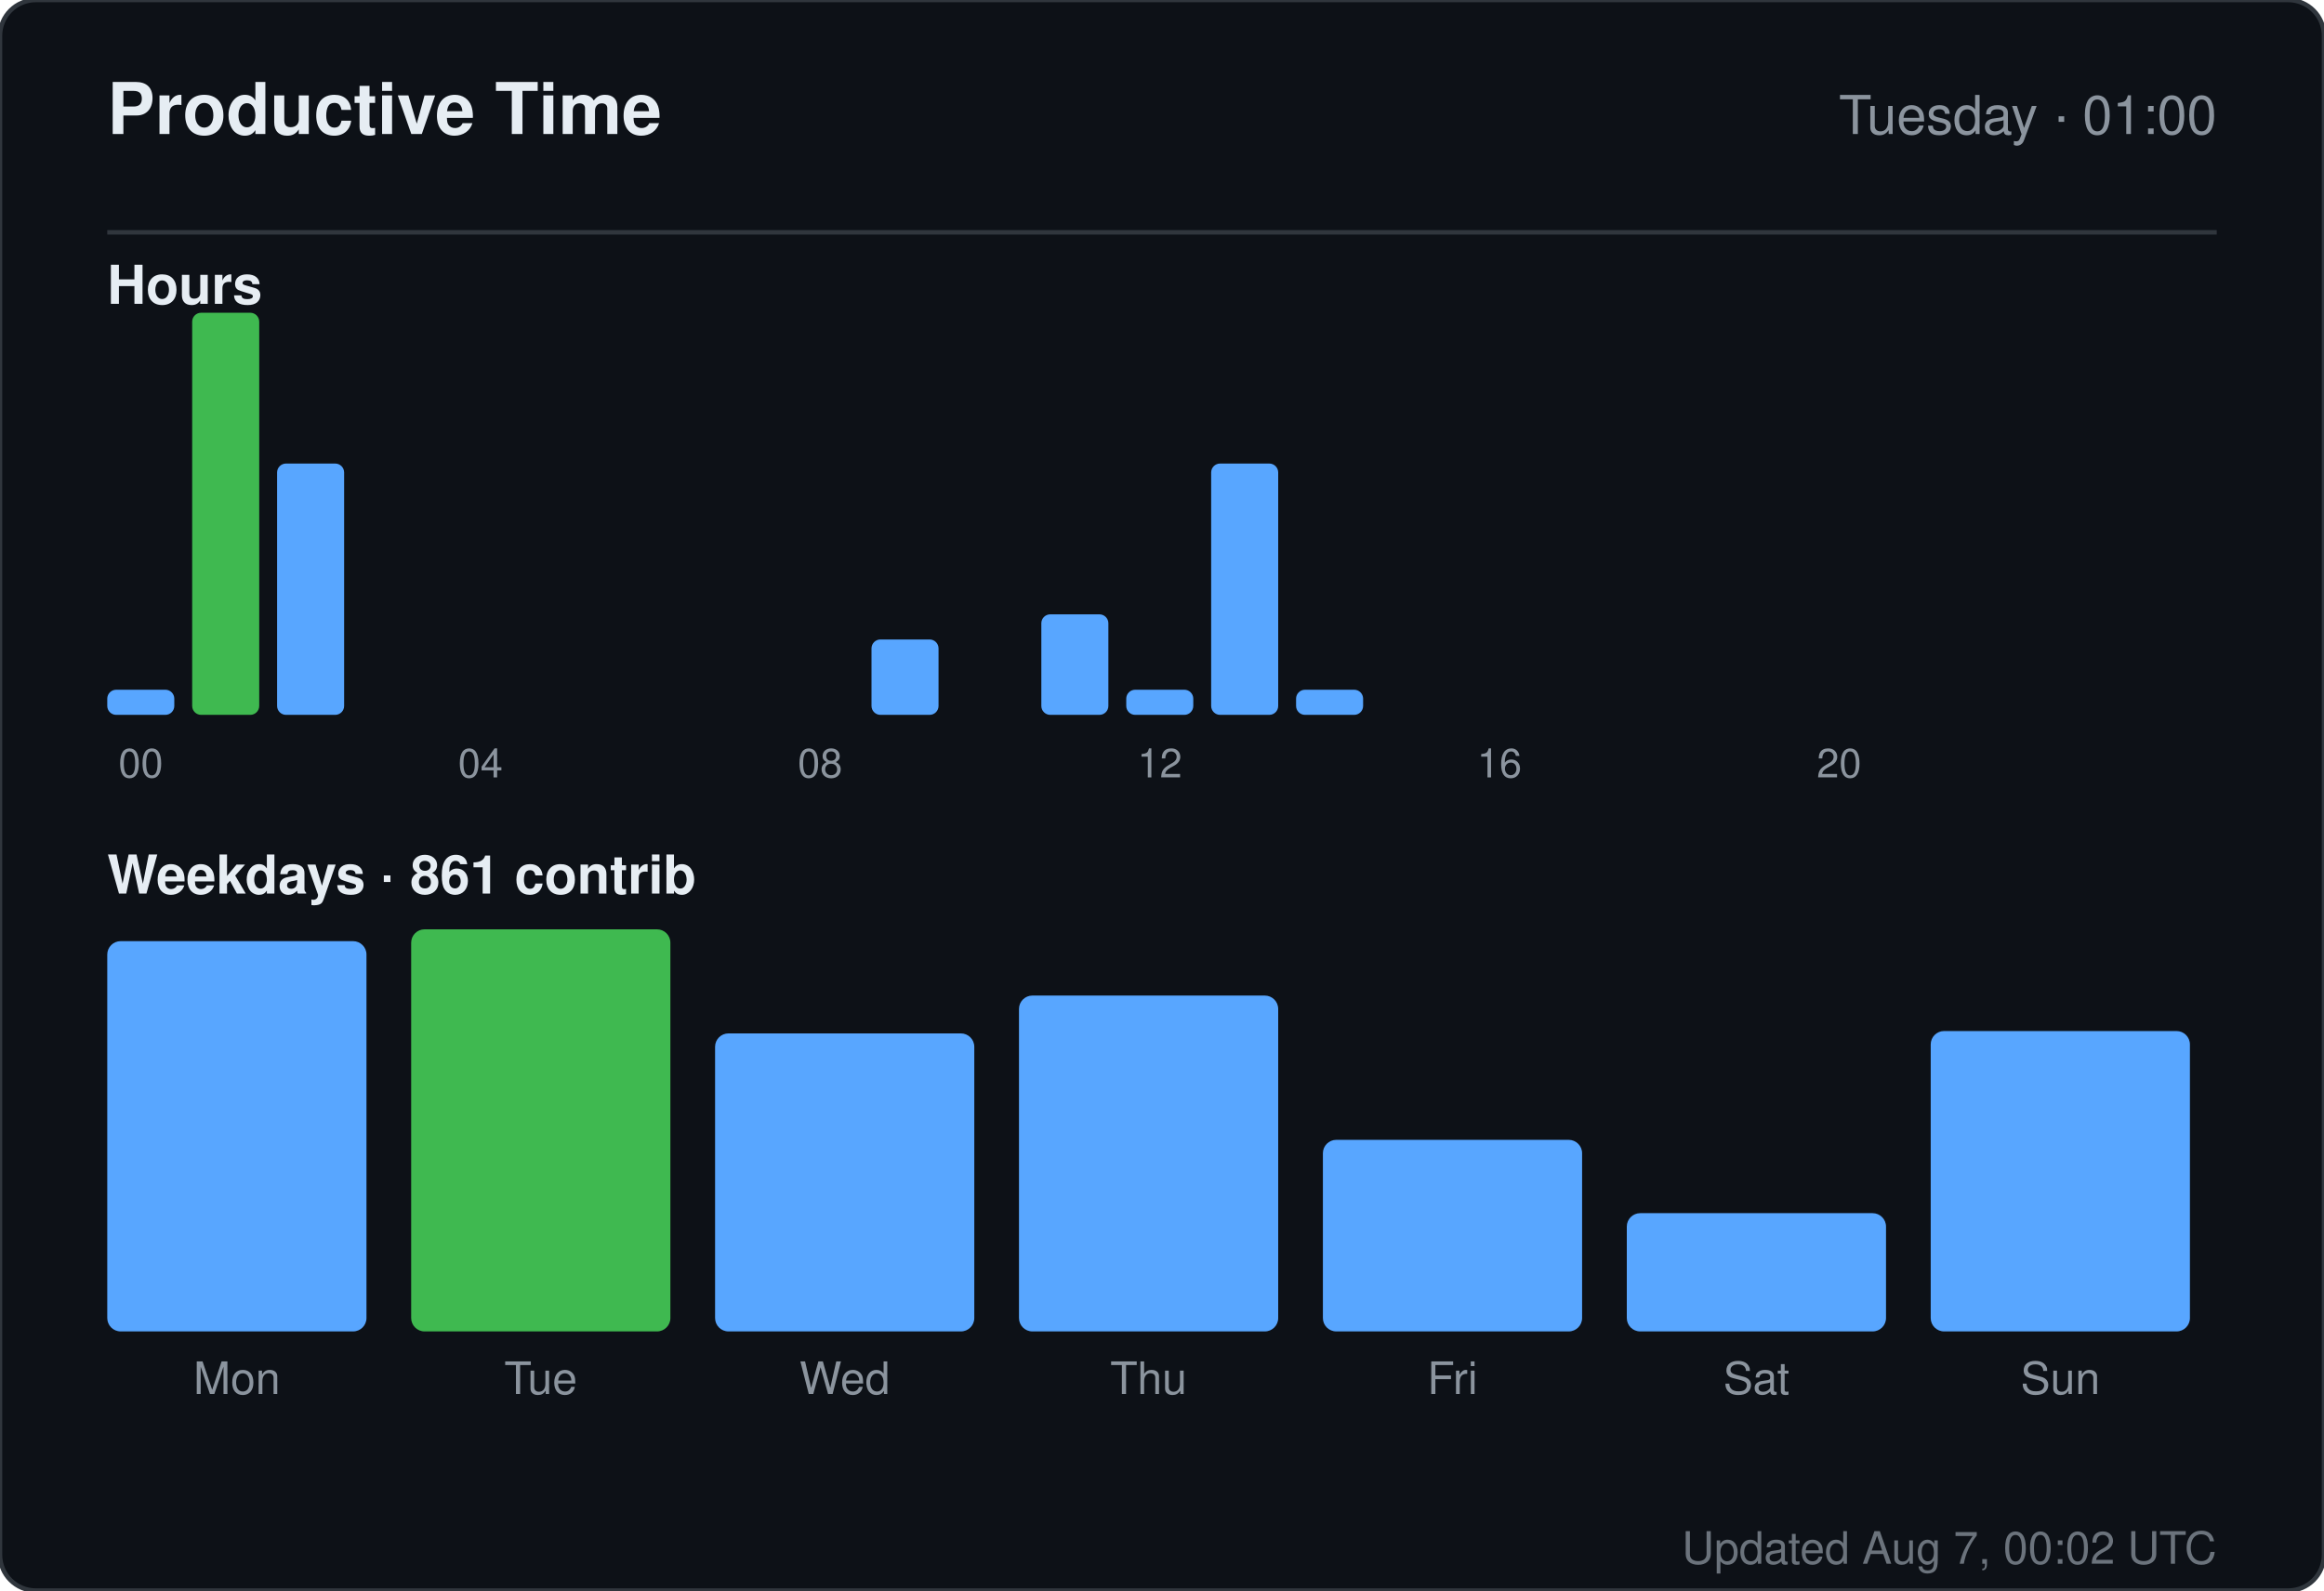
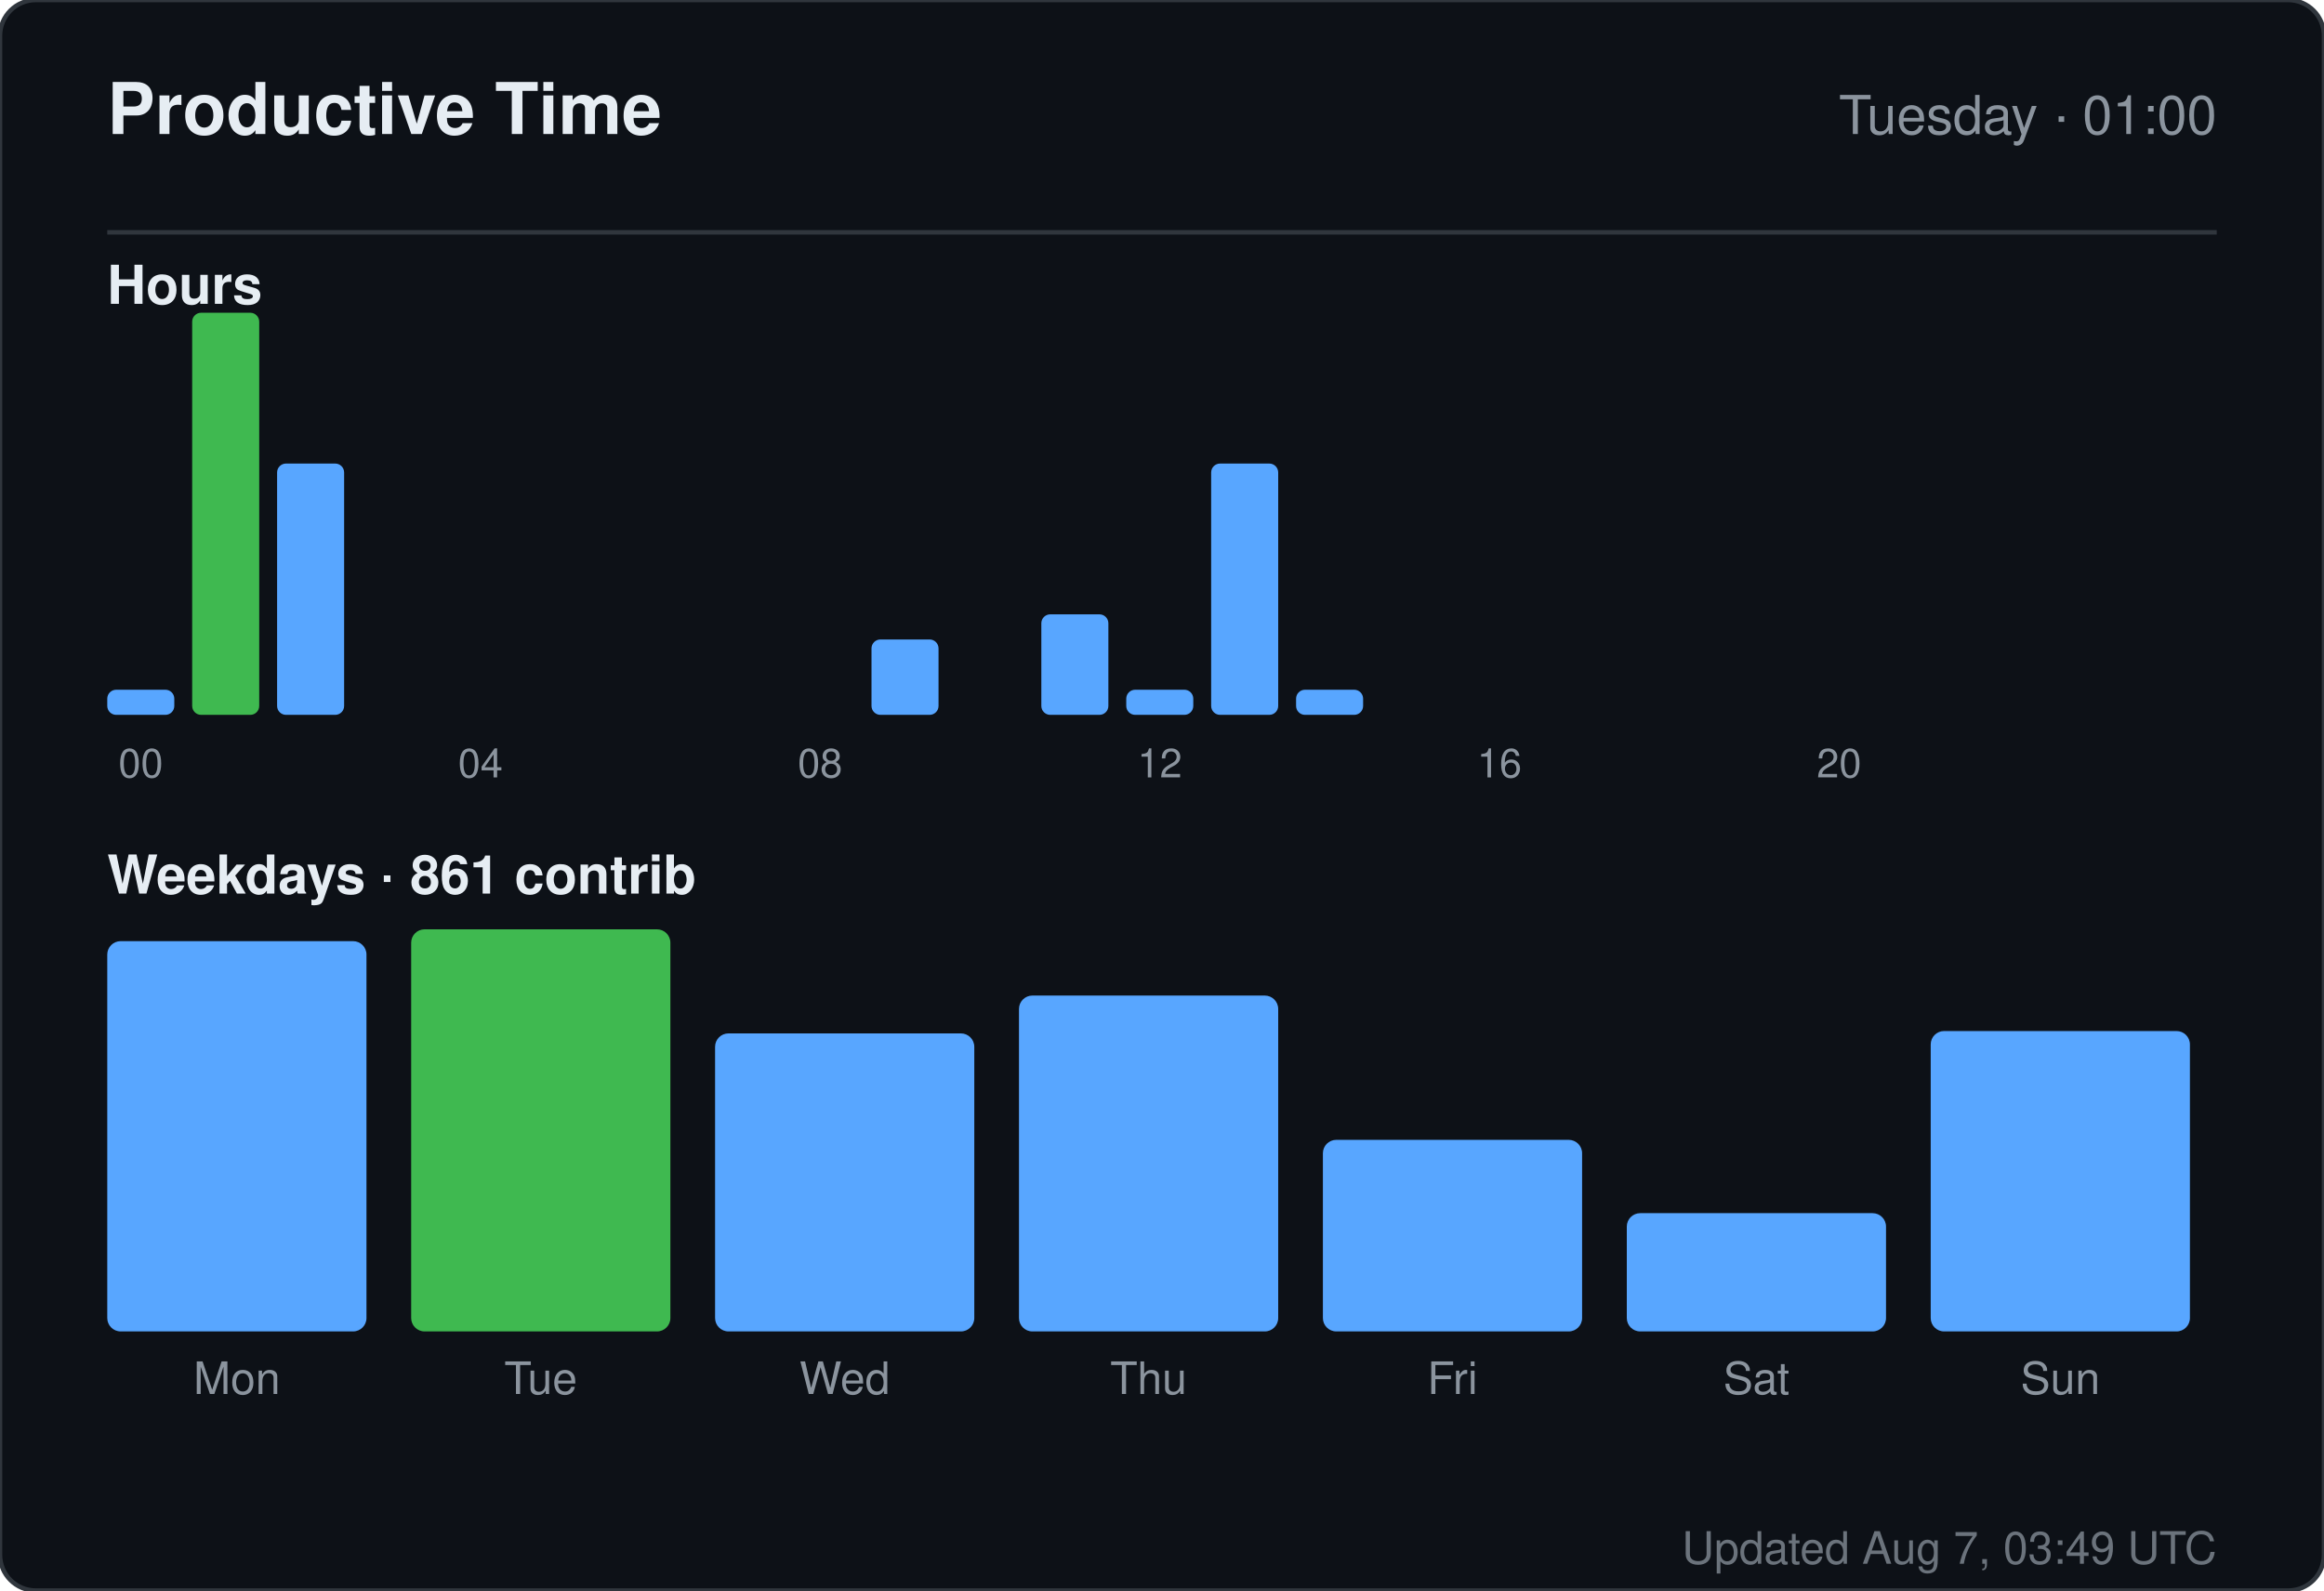
<svg xmlns="http://www.w3.org/2000/svg" width="520" height="356" viewBox="0 0 520 356" role="img" aria-label="Productive time for sandiirawan12">
  <rect width="520" height="356" rx="8" fill="#0d1117" stroke="#30363d" />
  <g font-family="-apple-system, BlinkMacSystemFont, Segoe UI, Helvetica, Arial, sans-serif">
    <text x="24" y="30" fill="#e6edf3" font-size="16" font-weight="700">Productive Time</text>
    <text x="496" y="30" fill="#8b949e" font-size="12" text-anchor="end">Tuesday · 01:00</text>
    <line x1="24" y1="52" x2="496" y2="52" stroke="#30363d" />
    <text x="24" y="68" fill="#e6edf3" font-size="12" font-weight="600">Hours</text>
    <rect x="24" y="154.375" width="15" height="5.625" rx="2" fill="#58a6ff" />
    <text x="31.5" y="174" fill="#8b949e" font-size="9" text-anchor="middle">00</text>
    <rect x="43" y="70" width="15" height="90" rx="2" fill="#3fb950" />
    <rect x="62" y="103.75" width="15" height="56.25" rx="2" fill="#58a6ff" />
    <rect x="81" y="160" width="15" height="0" rx="2" fill="#58a6ff" />
    <rect x="100" y="160" width="15" height="0" rx="2" fill="#58a6ff" />
    <text x="107.5" y="174" fill="#8b949e" font-size="9" text-anchor="middle">04</text>
    <rect x="119" y="160" width="15" height="0" rx="2" fill="#58a6ff" />
    <rect x="138" y="160" width="15" height="0" rx="2" fill="#58a6ff" />
    <rect x="157" y="160" width="15" height="0" rx="2" fill="#58a6ff" />
    <rect x="176" y="160" width="15" height="0" rx="2" fill="#58a6ff" />
    <text x="183.5" y="174" fill="#8b949e" font-size="9" text-anchor="middle">08</text>
    <rect x="195" y="143.125" width="15" height="16.875" rx="2" fill="#58a6ff" />
    <rect x="214" y="160" width="15" height="0" rx="2" fill="#58a6ff" />
    <rect x="233" y="137.5" width="15" height="22.5" rx="2" fill="#58a6ff" />
    <rect x="252" y="154.375" width="15" height="5.625" rx="2" fill="#58a6ff" />
    <text x="259.5" y="174" fill="#8b949e" font-size="9" text-anchor="middle">12</text>
    <rect x="271" y="103.75" width="15" height="56.25" rx="2" fill="#58a6ff" />
    <rect x="290" y="154.375" width="15" height="5.625" rx="2" fill="#58a6ff" />
    <rect x="309" y="160" width="15" height="0" rx="2" fill="#58a6ff" />
    <rect x="328" y="160" width="15" height="0" rx="2" fill="#58a6ff" />
    <text x="335.5" y="174" fill="#8b949e" font-size="9" text-anchor="middle">16</text>
    <rect x="347" y="160" width="15" height="0" rx="2" fill="#58a6ff" />
    <rect x="366" y="160" width="15" height="0" rx="2" fill="#58a6ff" />
    <rect x="385" y="160" width="15" height="0" rx="2" fill="#58a6ff" />
    <rect x="404" y="160" width="15" height="0" rx="2" fill="#58a6ff" />
    <text x="411.5" y="174" fill="#8b949e" font-size="9" text-anchor="middle">20</text>
    <rect x="423" y="160" width="15" height="0" rx="2" fill="#58a6ff" />
    <rect x="442" y="160" width="15" height="0" rx="2" fill="#58a6ff" />
    <rect x="461" y="160" width="15" height="0" rx="2" fill="#58a6ff" />
    <text x="24" y="200" fill="#e6edf3" font-size="12" font-weight="600">Weekdays · 861 contrib</text>
    <rect x="24" y="210.647" width="58" height="87.353" rx="3" fill="#58a6ff" />
    <text x="53" y="312" fill="#8b949e" font-size="10" text-anchor="middle">Mon</text>
    <rect x="92" y="208" width="58" height="90" rx="3" fill="#3fb950" />
    <text x="121" y="312" fill="#8b949e" font-size="10" text-anchor="middle">Tue</text>
    <rect x="160" y="231.294" width="58" height="66.706" rx="3" fill="#58a6ff" />
    <text x="189" y="312" fill="#8b949e" font-size="10" text-anchor="middle">Wed</text>
    <rect x="228" y="222.824" width="58" height="75.176" rx="3" fill="#58a6ff" />
    <text x="257" y="312" fill="#8b949e" font-size="10" text-anchor="middle">Thu</text>
    <rect x="296" y="255.118" width="58" height="42.882" rx="3" fill="#58a6ff" />
    <text x="325" y="312" fill="#8b949e" font-size="10" text-anchor="middle">Fri</text>
    <rect x="364" y="271.529" width="58" height="26.471" rx="3" fill="#58a6ff" />
    <text x="393" y="312" fill="#8b949e" font-size="10" text-anchor="middle">Sat</text>
    <rect x="432" y="230.765" width="58" height="67.235" rx="3" fill="#58a6ff" />
    <text x="461" y="312" fill="#8b949e" font-size="10" text-anchor="middle">Sun</text>
-     <text x="496" y="350" fill="#8b949e" font-size="10" text-anchor="end" opacity="0.75">Updated Aug 7, 00:02 UTC</text>
+     <text x="496" y="350" fill="#8b949e" font-size="10" text-anchor="end" opacity="0.75">Updated Aug 7, 03:49 UTC</text>
  </g>
</svg>
